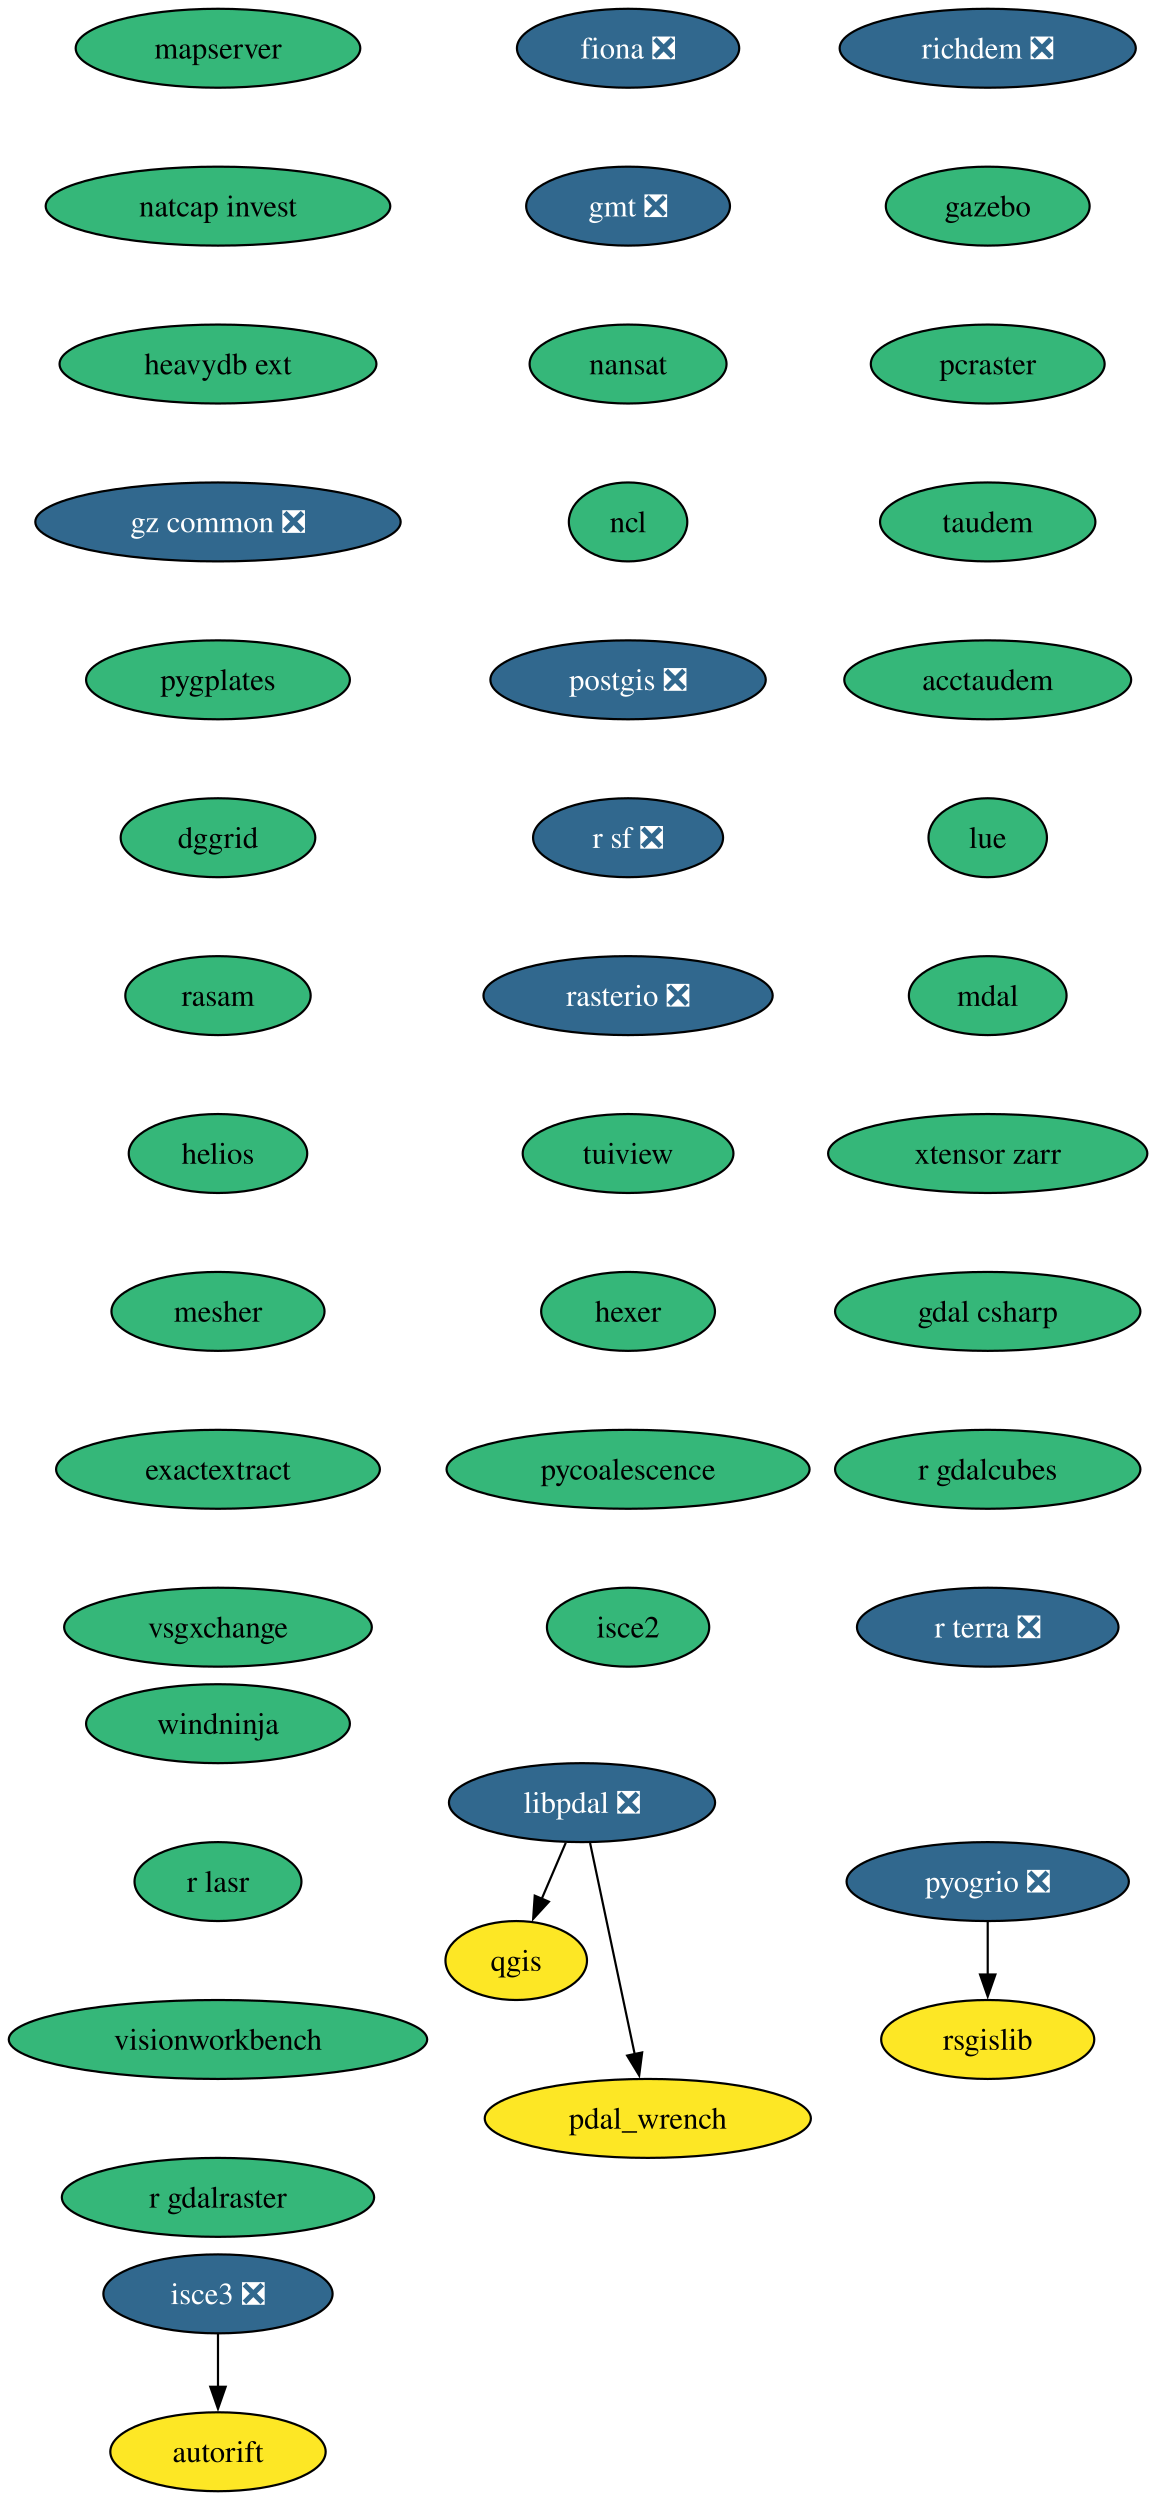
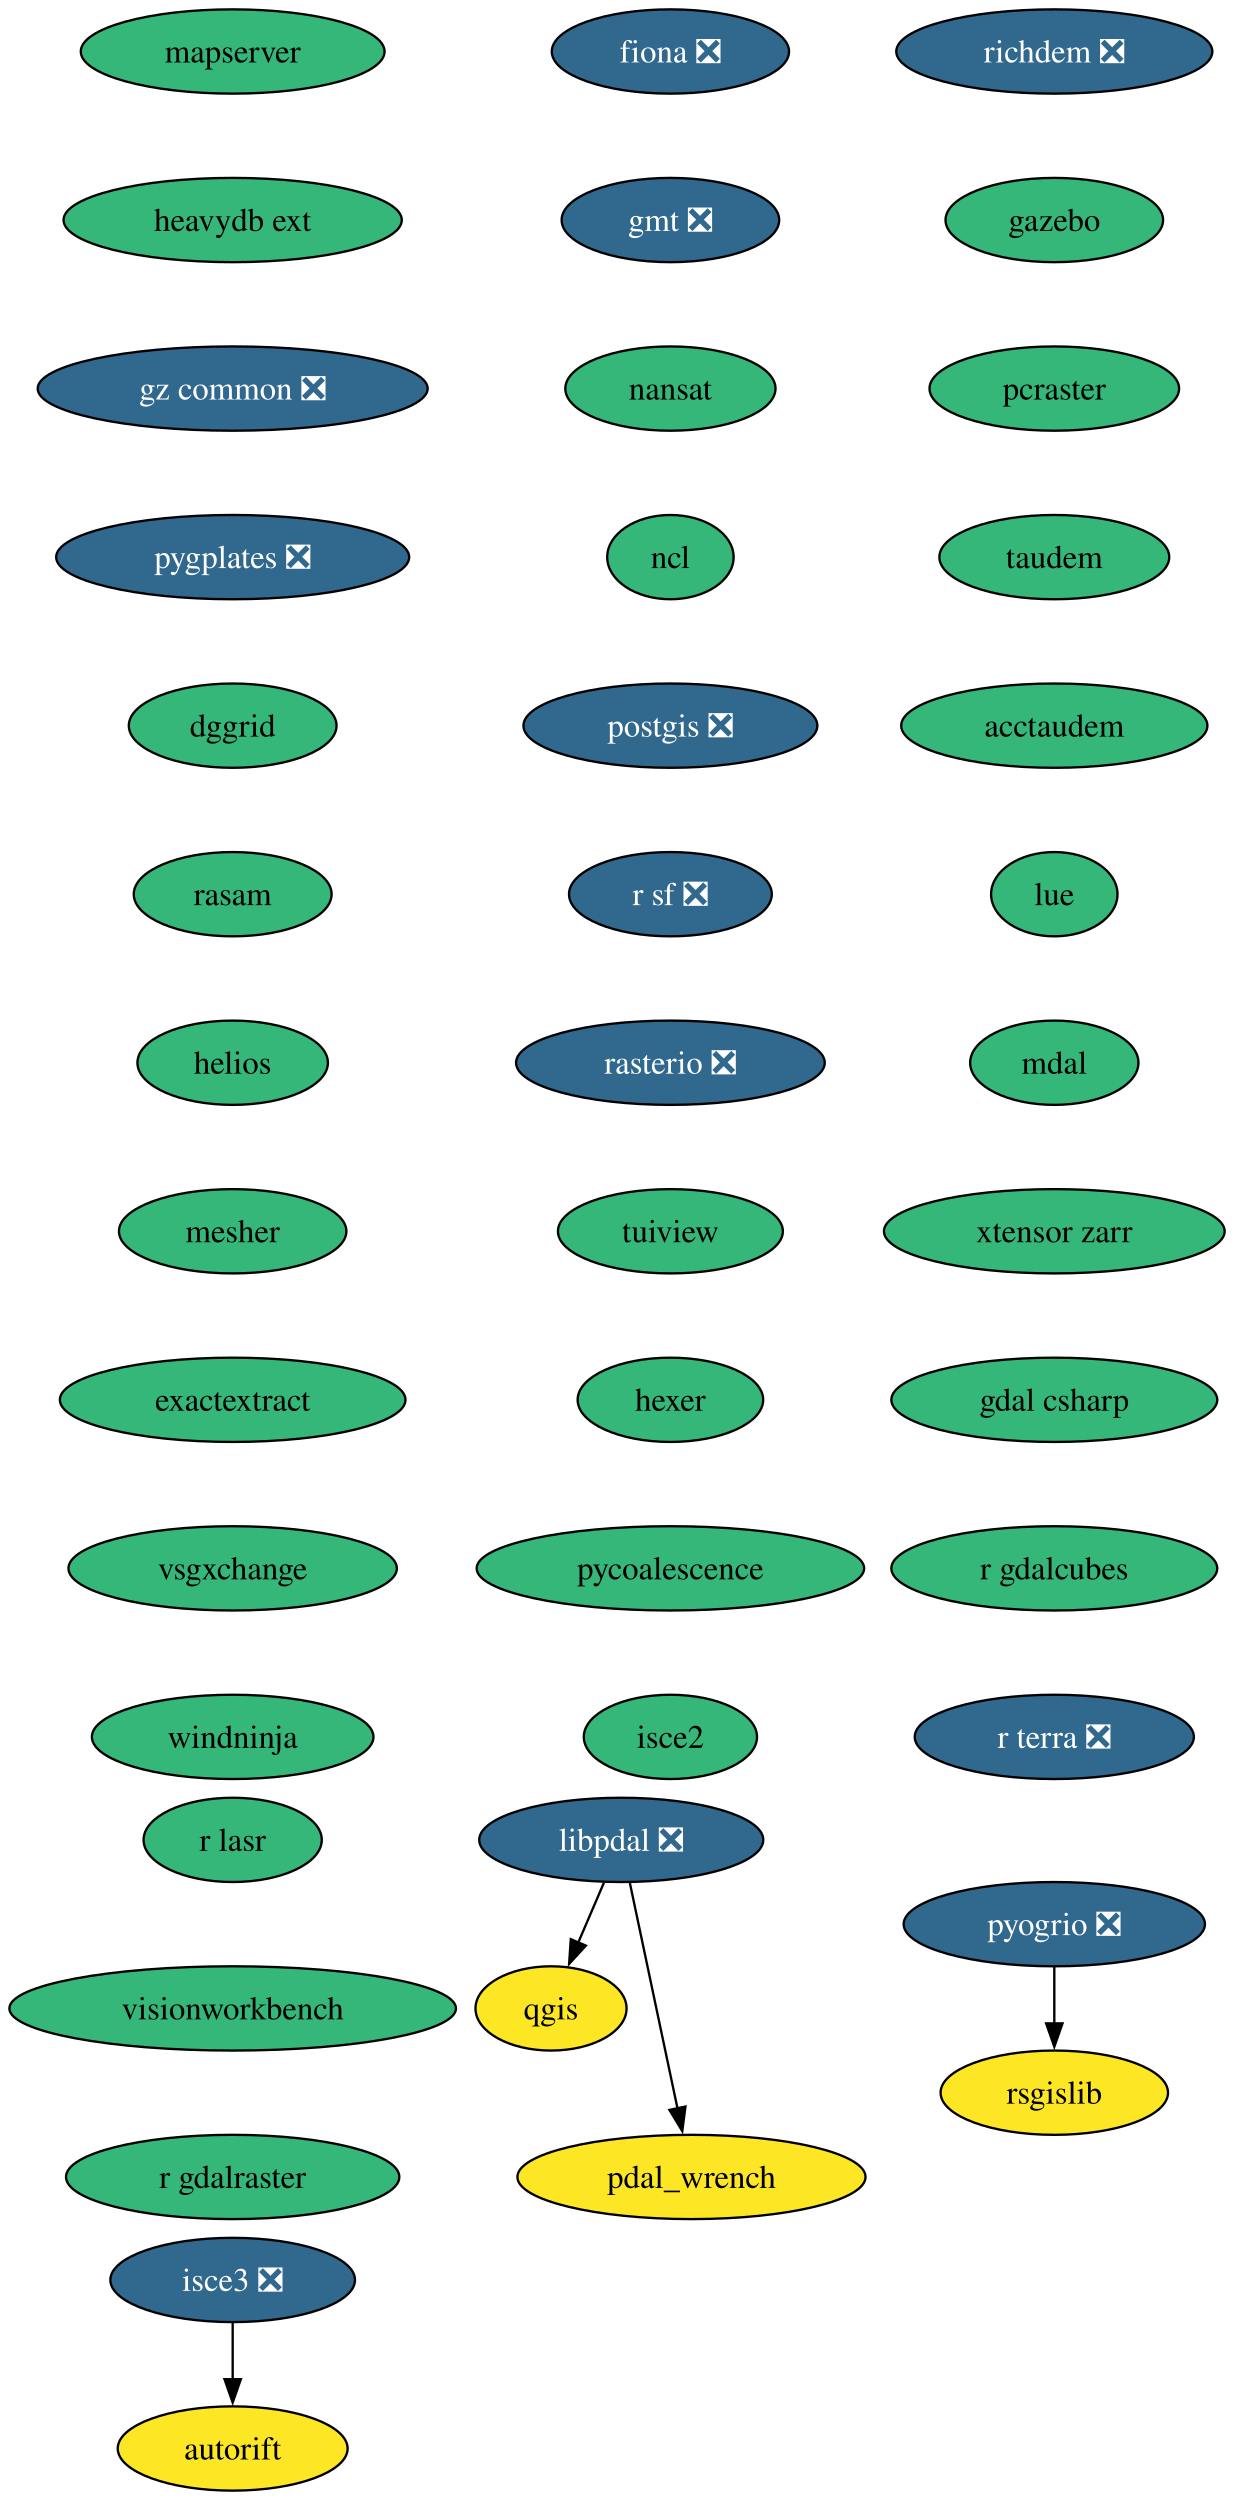
- <svg xmlns="http://www.w3.org/2000/svg" xmlns:xlink="http://www.w3.org/1999/xlink" width="527pt" height="1140pt" viewBox="0.00 0.00 527.00 1140.00">
-   <g id="graph0" class="graph" transform="scale(1 1) rotate(0) translate(4 1136)">
-     <polygon fill="white" stroke="none" points="-4,4 -4,-1136 523.18,-1136 523.18,4 -4,4" />
+ <svg xmlns="http://www.w3.org/2000/svg" xmlns:xlink="http://www.w3.org/1999/xlink" width="527pt" height="1068pt" viewBox="0.00 0.00 527.00 1068.00">
+   <g id="graph0" class="graph" transform="scale(1 1) rotate(0) translate(4 1064)">
+     <polygon fill="white" stroke="none" points="-4,4 -4,-1064 523.18,-1064 523.18,4 -4,4" />
    <g id="node1" class="node">
      <g id="a_node1">
        <a xlink:href="https://github.com/conda-forge/fiona-feedstock/pull/239" xlink:title="fiona ❎">
-           <ellipse fill="#31688e" stroke="black" cx="282.4" cy="-1114" rx="50.68" ry="18" />
-           <text xml:space="preserve" text-anchor="middle" x="282.4" y="-1109.33" font-family="Times,serif" font-size="14.00" fill="white">fiona ❎</text>
+           <ellipse fill="#31688e" stroke="black" cx="282.4" cy="-1042" rx="50.68" ry="18" />
+           <text xml:space="preserve" text-anchor="middle" x="282.4" y="-1037.33" font-family="Times,serif" font-size="14.00" fill="white">fiona ❎</text>
        </a>
      </g>
    </g>
    <g id="node2" class="node">
      <g id="a_node2">
        <a xlink:href="https://github.com/conda-forge/gmt-feedstock/pull/334" xlink:title="gmt ❎">
-           <ellipse fill="#31688e" stroke="black" cx="282.4" cy="-1042" rx="46.47" ry="18" />
-           <text xml:space="preserve" text-anchor="middle" x="282.4" y="-1037.33" font-family="Times,serif" font-size="14.00" fill="white">gmt ❎</text>
+           <ellipse fill="#31688e" stroke="black" cx="282.4" cy="-970" rx="46.47" ry="18" />
+           <text xml:space="preserve" text-anchor="middle" x="282.4" y="-965.33" font-family="Times,serif" font-size="14.00" fill="white">gmt ❎</text>
        </a>
      </g>
    </g>
    <g id="node3" class="node">
      <g id="a_node3">
        <a xlink:href="https://github.com/conda-forge/nansat-feedstock" xlink:title="nansat">
-           <ellipse fill="#35b779" stroke="black" cx="282.4" cy="-970" rx="44.9" ry="18" />
-           <text xml:space="preserve" text-anchor="middle" x="282.4" y="-965.33" font-family="Times,serif" font-size="14.00">nansat</text>
+           <ellipse fill="#35b779" stroke="black" cx="282.4" cy="-898" rx="44.9" ry="18" />
+           <text xml:space="preserve" text-anchor="middle" x="282.4" y="-893.33" font-family="Times,serif" font-size="14.00">nansat</text>
        </a>
      </g>
    </g>
    <g id="node4" class="node">
      <g id="a_node4">
        <a xlink:href="https://github.com/conda-forge/ncl-feedstock" xlink:title="ncl">
-           <ellipse fill="#35b779" stroke="black" cx="282.4" cy="-898" rx="27" ry="18" />
-           <text xml:space="preserve" text-anchor="middle" x="282.4" y="-893.33" font-family="Times,serif" font-size="14.00">ncl</text>
+           <ellipse fill="#35b779" stroke="black" cx="282.4" cy="-826" rx="27" ry="18" />
+           <text xml:space="preserve" text-anchor="middle" x="282.4" y="-821.33" font-family="Times,serif" font-size="14.00">ncl</text>
        </a>
      </g>
    </g>
    <g id="node5" class="node">
      <g id="a_node5">
        <a xlink:href="https://github.com/conda-forge/postgis-feedstock/pull/137" xlink:title="postgis ❎">
-           <ellipse fill="#31688e" stroke="black" cx="282.4" cy="-826" rx="62.78" ry="18" />
-           <text xml:space="preserve" text-anchor="middle" x="282.4" y="-821.33" font-family="Times,serif" font-size="14.00" fill="white">postgis ❎</text>
+           <ellipse fill="#31688e" stroke="black" cx="282.4" cy="-754" rx="62.78" ry="18" />
+           <text xml:space="preserve" text-anchor="middle" x="282.4" y="-749.33" font-family="Times,serif" font-size="14.00" fill="white">postgis ❎</text>
        </a>
      </g>
    </g>
    <g id="node6" class="node">
      <g id="a_node6">
        <a xlink:href="https://github.com/conda-forge/r-sf-feedstock/pull/149" xlink:title="r sf ❎">
-           <ellipse fill="#31688e" stroke="black" cx="282.4" cy="-754" rx="43.32" ry="18" />
-           <text xml:space="preserve" text-anchor="middle" x="282.4" y="-749.33" font-family="Times,serif" font-size="14.00" fill="white">r sf ❎</text>
+           <ellipse fill="#31688e" stroke="black" cx="282.4" cy="-682" rx="43.32" ry="18" />
+           <text xml:space="preserve" text-anchor="middle" x="282.4" y="-677.33" font-family="Times,serif" font-size="14.00" fill="white">r sf ❎</text>
        </a>
      </g>
    </g>
    <g id="node8" class="node">
      <g id="a_node8">
        <a xlink:href="https://github.com/conda-forge/rasterio-feedstock/pull/335" xlink:title="rasterio ❎">
-           <ellipse fill="#31688e" stroke="black" cx="282.4" cy="-682" rx="65.94" ry="18" />
-           <text xml:space="preserve" text-anchor="middle" x="282.4" y="-677.33" font-family="Times,serif" font-size="14.00" fill="white">rasterio ❎</text>
+           <ellipse fill="#31688e" stroke="black" cx="282.4" cy="-610" rx="65.94" ry="18" />
+           <text xml:space="preserve" text-anchor="middle" x="282.4" y="-605.33" font-family="Times,serif" font-size="14.00" fill="white">rasterio ❎</text>
        </a>
      </g>
    </g>
    <g id="node7" class="node">
      <g id="a_node7">
        <a xlink:href="https://github.com/conda-forge/qgis-feedstock" xlink:title="qgis">
-           <ellipse fill="#fde725" stroke="black" cx="231.4" cy="-242" rx="32.27" ry="18" />
-           <text xml:space="preserve" text-anchor="middle" x="231.4" y="-237.32" font-family="Times,serif" font-size="14.00">qgis</text>
+           <ellipse fill="#fde725" stroke="black" cx="231.4" cy="-206" rx="32.27" ry="18" />
+           <text xml:space="preserve" text-anchor="middle" x="231.4" y="-201.33" font-family="Times,serif" font-size="14.00">qgis</text>
        </a>
      </g>
    </g>
    <g id="node9" class="node">
      <g id="a_node9">
        <a xlink:href="https://github.com/conda-forge/tuiview-feedstock" xlink:title="tuiview">
-           <ellipse fill="#35b779" stroke="black" cx="282.4" cy="-610" rx="48.05" ry="18" />
-           <text xml:space="preserve" text-anchor="middle" x="282.4" y="-605.33" font-family="Times,serif" font-size="14.00">tuiview</text>
+           <ellipse fill="#35b779" stroke="black" cx="282.4" cy="-538" rx="48.05" ry="18" />
+           <text xml:space="preserve" text-anchor="middle" x="282.4" y="-533.33" font-family="Times,serif" font-size="14.00">tuiview</text>
        </a>
      </g>
    </g>
    <g id="node11" class="node">
      <g id="a_node11">
        <a xlink:href="https://github.com/conda-forge/hexer-feedstock" xlink:title="hexer">
-           <ellipse fill="#35b779" stroke="black" cx="282.4" cy="-538" rx="39.63" ry="18" />
-           <text xml:space="preserve" text-anchor="middle" x="282.4" y="-533.33" font-family="Times,serif" font-size="14.00">hexer</text>
+           <ellipse fill="#35b779" stroke="black" cx="282.4" cy="-466" rx="39.63" ry="18" />
+           <text xml:space="preserve" text-anchor="middle" x="282.4" y="-461.32" font-family="Times,serif" font-size="14.00">hexer</text>
        </a>
      </g>
    </g>
    <g id="node10" class="node">
      <g id="a_node10">
        <a xlink:href="https://github.com/conda-forge/rsgislib-feedstock" xlink:title="rsgislib">
-           <ellipse fill="#fde725" stroke="black" cx="446.4" cy="-206" rx="48.58" ry="18" />
-           <text xml:space="preserve" text-anchor="middle" x="446.4" y="-201.32" font-family="Times,serif" font-size="14.00">rsgislib</text>
+           <ellipse fill="#fde725" stroke="black" cx="446.4" cy="-170" rx="48.58" ry="18" />
+           <text xml:space="preserve" text-anchor="middle" x="446.4" y="-165.32" font-family="Times,serif" font-size="14.00">rsgislib</text>
        </a>
      </g>
    </g>
    <g id="node12" class="node">
      <g id="a_node12">
        <a xlink:href="https://github.com/conda-forge/pycoalescence-feedstock" xlink:title="pycoalescence">
-           <ellipse fill="#35b779" stroke="black" cx="282.4" cy="-466" rx="82.77" ry="18" />
-           <text xml:space="preserve" text-anchor="middle" x="282.4" y="-461.32" font-family="Times,serif" font-size="14.00">pycoalescence</text>
+           <ellipse fill="#35b779" stroke="black" cx="282.4" cy="-394" rx="82.77" ry="18" />
+           <text xml:space="preserve" text-anchor="middle" x="282.4" y="-389.32" font-family="Times,serif" font-size="14.00">pycoalescence</text>
        </a>
      </g>
    </g>
    <g id="node13" class="node">
      <g id="a_node13">
        <a xlink:href="https://github.com/conda-forge/isce2-feedstock" xlink:title="isce2">
-           <ellipse fill="#35b779" stroke="black" cx="282.4" cy="-394" rx="37" ry="18" />
-           <text xml:space="preserve" text-anchor="middle" x="282.4" y="-389.32" font-family="Times,serif" font-size="14.00">isce2</text>
+           <ellipse fill="#35b779" stroke="black" cx="282.4" cy="-322" rx="37" ry="18" />
+           <text xml:space="preserve" text-anchor="middle" x="282.4" y="-317.32" font-family="Times,serif" font-size="14.00">isce2</text>
        </a>
      </g>
    </g>
    <g id="node14" class="node">
      <g id="a_node14">
        <a xlink:href="https://github.com/conda-forge/richdem-feedstock/pull/33" xlink:title="richdem ❎">
-           <ellipse fill="#31688e" stroke="black" cx="446.4" cy="-1114" rx="67.52" ry="18" />
-           <text xml:space="preserve" text-anchor="middle" x="446.4" y="-1109.33" font-family="Times,serif" font-size="14.00" fill="white">richdem ❎</text>
+           <ellipse fill="#31688e" stroke="black" cx="446.4" cy="-1042" rx="67.52" ry="18" />
+           <text xml:space="preserve" text-anchor="middle" x="446.4" y="-1037.33" font-family="Times,serif" font-size="14.00" fill="white">richdem ❎</text>
        </a>
      </g>
    </g>
    <g id="node15" class="node">
      <g id="a_node15">
        <a xlink:href="https://github.com/conda-forge/gazebo-feedstock" xlink:title="gazebo">
-           <ellipse fill="#35b779" stroke="black" cx="446.4" cy="-1042" rx="46.47" ry="18" />
-           <text xml:space="preserve" text-anchor="middle" x="446.4" y="-1037.33" font-family="Times,serif" font-size="14.00">gazebo</text>
+           <ellipse fill="#35b779" stroke="black" cx="446.4" cy="-970" rx="46.47" ry="18" />
+           <text xml:space="preserve" text-anchor="middle" x="446.4" y="-965.33" font-family="Times,serif" font-size="14.00">gazebo</text>
        </a>
      </g>
    </g>
    <g id="node17" class="node">
      <g id="a_node17">
        <a xlink:href="https://github.com/conda-forge/pcraster-feedstock" xlink:title="pcraster">
-           <ellipse fill="#35b779" stroke="black" cx="446.4" cy="-970" rx="53.31" ry="18" />
-           <text xml:space="preserve" text-anchor="middle" x="446.4" y="-965.33" font-family="Times,serif" font-size="14.00">pcraster</text>
+           <ellipse fill="#35b779" stroke="black" cx="446.4" cy="-898" rx="53.31" ry="18" />
+           <text xml:space="preserve" text-anchor="middle" x="446.4" y="-893.33" font-family="Times,serif" font-size="14.00">pcraster</text>
        </a>
      </g>
    </g>
    <g id="node16" class="node">
      <g id="a_node16">
        <a xlink:href="https://github.com/conda-forge/autorift-feedstock" xlink:title="autorift">
          <ellipse fill="#fde725" stroke="black" cx="95.4" cy="-18" rx="49.1" ry="18" />
          <text xml:space="preserve" text-anchor="middle" x="95.4" y="-13.32" font-family="Times,serif" font-size="14.00">autorift</text>
        </a>
      </g>
    </g>
    <g id="node18" class="node">
      <g id="a_node18">
        <a xlink:href="https://github.com/conda-forge/taudem-feedstock" xlink:title="taudem">
-           <ellipse fill="#35b779" stroke="black" cx="446.4" cy="-898" rx="49.1" ry="18" />
-           <text xml:space="preserve" text-anchor="middle" x="446.4" y="-893.33" font-family="Times,serif" font-size="14.00">taudem</text>
+           <ellipse fill="#35b779" stroke="black" cx="446.4" cy="-826" rx="49.1" ry="18" />
+           <text xml:space="preserve" text-anchor="middle" x="446.4" y="-821.33" font-family="Times,serif" font-size="14.00">taudem</text>
        </a>
      </g>
    </g>
    <g id="node20" class="node">
      <g id="a_node20">
        <a xlink:href="https://github.com/conda-forge/acctaudem-feedstock" xlink:title="acctaudem">
-           <ellipse fill="#35b779" stroke="black" cx="446.4" cy="-826" rx="65.41" ry="18" />
-           <text xml:space="preserve" text-anchor="middle" x="446.4" y="-821.33" font-family="Times,serif" font-size="14.00">acctaudem</text>
+           <ellipse fill="#35b779" stroke="black" cx="446.4" cy="-754" rx="65.41" ry="18" />
+           <text xml:space="preserve" text-anchor="middle" x="446.4" y="-749.33" font-family="Times,serif" font-size="14.00">acctaudem</text>
        </a>
      </g>
    </g>
    <g id="node19" class="node">
      <g id="a_node19">
        <a xlink:href="https://github.com/conda-forge/pyogrio-feedstock/pull/59" xlink:title="pyogrio ❎">
-           <ellipse fill="#31688e" stroke="black" cx="446.4" cy="-278" rx="64.36" ry="18" />
-           <text xml:space="preserve" text-anchor="middle" x="446.4" y="-273.32" font-family="Times,serif" font-size="14.00" fill="white">pyogrio ❎</text>
+           <ellipse fill="#31688e" stroke="black" cx="446.4" cy="-242" rx="64.36" ry="18" />
+           <text xml:space="preserve" text-anchor="middle" x="446.4" y="-237.32" font-family="Times,serif" font-size="14.00" fill="white">pyogrio ❎</text>
        </a>
      </g>
    </g>
    <g id="edge14" class="edge">
-       <path fill="none" stroke="black" d="M446.4,-259.7C446.4,-252.41 446.4,-243.73 446.4,-235.54" />
-       <polygon fill="black" stroke="black" points="449.9,-235.62 446.4,-225.62 442.9,-235.62 449.9,-235.62" />
+       <path fill="none" stroke="black" d="M446.4,-223.7C446.4,-216.41 446.4,-207.73 446.4,-199.54" />
+       <polygon fill="black" stroke="black" points="449.9,-199.62 446.4,-189.62 442.9,-199.62 449.9,-199.62" />
    </g>
    <g id="node21" class="node">
      <g id="a_node21">
        <a xlink:href="https://github.com/conda-forge/lue-feedstock" xlink:title="lue">
-           <ellipse fill="#35b779" stroke="black" cx="446.4" cy="-754" rx="27" ry="18" />
-           <text xml:space="preserve" text-anchor="middle" x="446.4" y="-749.33" font-family="Times,serif" font-size="14.00">lue</text>
+           <ellipse fill="#35b779" stroke="black" cx="446.4" cy="-682" rx="27" ry="18" />
+           <text xml:space="preserve" text-anchor="middle" x="446.4" y="-677.33" font-family="Times,serif" font-size="14.00">lue</text>
        </a>
      </g>
    </g>
    <g id="node22" class="node">
      <g id="a_node22">
        <a xlink:href="https://github.com/conda-forge/mdal-feedstock" xlink:title="mdal">
-           <ellipse fill="#35b779" stroke="black" cx="446.4" cy="-682" rx="35.95" ry="18" />
-           <text xml:space="preserve" text-anchor="middle" x="446.4" y="-677.33" font-family="Times,serif" font-size="14.00">mdal</text>
+           <ellipse fill="#35b779" stroke="black" cx="446.4" cy="-610" rx="35.95" ry="18" />
+           <text xml:space="preserve" text-anchor="middle" x="446.4" y="-605.33" font-family="Times,serif" font-size="14.00">mdal</text>
        </a>
      </g>
    </g>
    <g id="node23" class="node">
      <g id="a_node23">
        <a xlink:href="https://github.com/conda-forge/xtensor-zarr-feedstock" xlink:title="xtensor zarr">
-           <ellipse fill="#35b779" stroke="black" cx="446.4" cy="-610" rx="72.78" ry="18" />
-           <text xml:space="preserve" text-anchor="middle" x="446.4" y="-605.33" font-family="Times,serif" font-size="14.00">xtensor zarr</text>
+           <ellipse fill="#35b779" stroke="black" cx="446.4" cy="-538" rx="72.78" ry="18" />
+           <text xml:space="preserve" text-anchor="middle" x="446.4" y="-533.33" font-family="Times,serif" font-size="14.00">xtensor zarr</text>
        </a>
      </g>
    </g>
    <g id="node25" class="node">
      <g id="a_node25">
        <a xlink:href="https://github.com/conda-forge/gdal-csharp-feedstock" xlink:title="gdal csharp">
-           <ellipse fill="#35b779" stroke="black" cx="446.4" cy="-538" rx="69.62" ry="18" />
-           <text xml:space="preserve" text-anchor="middle" x="446.4" y="-533.33" font-family="Times,serif" font-size="14.00">gdal csharp</text>
+           <ellipse fill="#35b779" stroke="black" cx="446.4" cy="-466" rx="69.62" ry="18" />
+           <text xml:space="preserve" text-anchor="middle" x="446.4" y="-461.32" font-family="Times,serif" font-size="14.00">gdal csharp</text>
        </a>
      </g>
    </g>
    <g id="node24" class="node">
      <g id="a_node24">
        <a xlink:href="https://github.com/conda-forge/isce3-feedstock/pull/100" xlink:title="isce3 ❎">
          <ellipse fill="#31688e" stroke="black" cx="95.4" cy="-90" rx="52.26" ry="18" />
          <text xml:space="preserve" text-anchor="middle" x="95.4" y="-85.33" font-family="Times,serif" font-size="14.00" fill="white">isce3 ❎</text>
        </a>
      </g>
    </g>
    <g id="edge19" class="edge">
      <path fill="none" stroke="black" d="M95.4,-71.7C95.4,-64.41 95.4,-55.73 95.4,-47.54" />
      <polygon fill="black" stroke="black" points="98.9,-47.62 95.4,-37.62 91.9,-47.62 98.9,-47.62" />
    </g>
    <g id="node26" class="node">
      <g id="a_node26">
        <a xlink:href="https://github.com/conda-forge/r-gdalcubes-feedstock" xlink:title="r gdalcubes">
-           <ellipse fill="#35b779" stroke="black" cx="446.4" cy="-466" rx="69.62" ry="18" />
-           <text xml:space="preserve" text-anchor="middle" x="446.4" y="-461.32" font-family="Times,serif" font-size="14.00">r gdalcubes</text>
+           <ellipse fill="#35b779" stroke="black" cx="446.4" cy="-394" rx="69.62" ry="18" />
+           <text xml:space="preserve" text-anchor="middle" x="446.4" y="-389.32" font-family="Times,serif" font-size="14.00">r gdalcubes</text>
        </a>
      </g>
    </g>
    <g id="node27" class="node">
      <g id="a_node27">
        <a xlink:href="https://github.com/conda-forge/r-terra-feedstock/pull/131" xlink:title="r terra ❎">
-           <ellipse fill="#31688e" stroke="black" cx="446.4" cy="-394" rx="59.63" ry="18" />
-           <text xml:space="preserve" text-anchor="middle" x="446.4" y="-389.32" font-family="Times,serif" font-size="14.00" fill="white">r terra ❎</text>
+           <ellipse fill="#31688e" stroke="black" cx="446.4" cy="-322" rx="59.63" ry="18" />
+           <text xml:space="preserve" text-anchor="middle" x="446.4" y="-317.32" font-family="Times,serif" font-size="14.00" fill="white">r terra ❎</text>
        </a>
      </g>
    </g>
    <g id="node28" class="node">
      <g id="a_node28">
        <a xlink:href="https://github.com/conda-forge/mapserver-feedstock" xlink:title="mapserver">
-           <ellipse fill="#35b779" stroke="black" cx="95.4" cy="-1114" rx="64.89" ry="18" />
-           <text xml:space="preserve" text-anchor="middle" x="95.4" y="-1109.33" font-family="Times,serif" font-size="14.00">mapserver</text>
+           <ellipse fill="#35b779" stroke="black" cx="95.4" cy="-1042" rx="64.89" ry="18" />
+           <text xml:space="preserve" text-anchor="middle" x="95.4" y="-1037.33" font-family="Times,serif" font-size="14.00">mapserver</text>
        </a>
      </g>
    </g>
    <g id="node29" class="node">
      <g id="a_node29">
-         <a xlink:href="https://github.com/conda-forge/natcap.invest-feedstock" xlink:title="natcap invest">
-           <ellipse fill="#35b779" stroke="black" cx="95.4" cy="-1042" rx="78.57" ry="18" />
-           <text xml:space="preserve" text-anchor="middle" x="95.4" y="-1037.33" font-family="Times,serif" font-size="14.00">natcap invest</text>
-         </a>
-       </g>
-     </g>
-     <g id="node30" class="node">
-       <g id="a_node30">
        <a xlink:href="https://github.com/conda-forge/heavydb-ext-feedstock" xlink:title="heavydb ext">
          <ellipse fill="#35b779" stroke="black" cx="95.4" cy="-970" rx="72.25" ry="18" />
          <text xml:space="preserve" text-anchor="middle" x="95.4" y="-965.33" font-family="Times,serif" font-size="14.00">heavydb ext</text>
        </a>
      </g>
    </g>
-     <g id="node31" class="node">
-       <g id="a_node31">
+     <g id="node30" class="node">
+       <g id="a_node30">
        <a xlink:href="https://github.com/conda-forge/gz-common-feedstock/pull/72" xlink:title="gz common ❎">
          <ellipse fill="#31688e" stroke="black" cx="95.4" cy="-898" rx="83.3" ry="18" />
          <text xml:space="preserve" text-anchor="middle" x="95.4" y="-893.33" font-family="Times,serif" font-size="14.00" fill="white">gz common ❎</text>
        </a>
      </g>
    </g>
+     <g id="node31" class="node">
+       <g id="a_node31">
+         <a xlink:href="https://github.com/conda-forge/pygplates-feedstock/pull/46" xlink:title="pygplates ❎">
+           <ellipse fill="#31688e" stroke="black" cx="95.4" cy="-826" rx="75.41" ry="18" />
+           <text xml:space="preserve" text-anchor="middle" x="95.4" y="-821.33" font-family="Times,serif" font-size="14.00" fill="white">pygplates ❎</text>
+         </a>
+       </g>
+     </g>
    <g id="node32" class="node">
      <g id="a_node32">
-         <a xlink:href="https://github.com/conda-forge/pygplates-feedstock" xlink:title="pygplates">
-           <ellipse fill="#35b779" stroke="black" cx="95.4" cy="-826" rx="60.15" ry="18" />
-           <text xml:space="preserve" text-anchor="middle" x="95.4" y="-821.33" font-family="Times,serif" font-size="14.00">pygplates</text>
-         </a>
-       </g>
-     </g>
-     <g id="node33" class="node">
-       <g id="a_node33">
        <a xlink:href="https://github.com/conda-forge/dggrid-feedstock" xlink:title="dggrid">
          <ellipse fill="#35b779" stroke="black" cx="95.4" cy="-754" rx="44.37" ry="18" />
          <text xml:space="preserve" text-anchor="middle" x="95.4" y="-749.33" font-family="Times,serif" font-size="14.00">dggrid</text>
        </a>
      </g>
    </g>
-     <g id="node34" class="node">
-       <g id="a_node34">
+     <g id="node33" class="node">
+       <g id="a_node33">
        <a xlink:href="https://github.com/conda-forge/rasam-feedstock" xlink:title="rasam">
          <ellipse fill="#35b779" stroke="black" cx="95.4" cy="-682" rx="42.26" ry="18" />
          <text xml:space="preserve" text-anchor="middle" x="95.4" y="-677.33" font-family="Times,serif" font-size="14.00">rasam</text>
        </a>
      </g>
    </g>
-     <g id="node35" class="node">
-       <g id="a_node35">
+     <g id="node34" class="node">
+       <g id="a_node34">
        <a xlink:href="https://github.com/conda-forge/helios-feedstock" xlink:title="helios">
          <ellipse fill="#35b779" stroke="black" cx="95.4" cy="-610" rx="40.69" ry="18" />
          <text xml:space="preserve" text-anchor="middle" x="95.4" y="-605.33" font-family="Times,serif" font-size="14.00">helios</text>
        </a>
      </g>
    </g>
-     <g id="node37" class="node">
-       <g id="a_node37">
+     <g id="node36" class="node">
+       <g id="a_node36">
        <a xlink:href="https://github.com/conda-forge/mesher-feedstock" xlink:title="mesher">
          <ellipse fill="#35b779" stroke="black" cx="95.4" cy="-538" rx="48.58" ry="18" />
          <text xml:space="preserve" text-anchor="middle" x="95.4" y="-533.33" font-family="Times,serif" font-size="14.00">mesher</text>
        </a>
      </g>
    </g>
-     <g id="node36" class="node">
-       <g id="a_node36">
+     <g id="node35" class="node">
+       <g id="a_node35">
        <a xlink:href="https://github.com/conda-forge/pdal_wrench-feedstock" xlink:title="pdal_wrench">
-           <ellipse fill="#fde725" stroke="black" cx="291.4" cy="-170" rx="74.36" ry="18" />
-           <text xml:space="preserve" text-anchor="middle" x="291.4" y="-165.32" font-family="Times,serif" font-size="14.00">pdal_wrench</text>
-         </a>
-       </g>
-     </g>
-     <g id="node38" class="node">
-       <g id="a_node38">
+           <ellipse fill="#fde725" stroke="black" cx="291.4" cy="-134" rx="74.36" ry="18" />
+           <text xml:space="preserve" text-anchor="middle" x="291.4" y="-129.32" font-family="Times,serif" font-size="14.00">pdal_wrench</text>
+         </a>
+       </g>
+     </g>
+     <g id="node37" class="node">
+       <g id="a_node37">
        <a xlink:href="https://github.com/conda-forge/exactextract-feedstock" xlink:title="exactextract">
          <ellipse fill="#35b779" stroke="black" cx="95.4" cy="-466" rx="73.83" ry="18" />
          <text xml:space="preserve" text-anchor="middle" x="95.4" y="-461.32" font-family="Times,serif" font-size="14.00">exactextract</text>
        </a>
      </g>
    </g>
-     <g id="node39" class="node">
-       <g id="a_node39">
+     <g id="node38" class="node">
+       <g id="a_node38">
        <a xlink:href="https://github.com/conda-forge/vsgxchange-feedstock" xlink:title="vsgxchange">
          <ellipse fill="#35b779" stroke="black" cx="95.4" cy="-394" rx="70.15" ry="18" />
          <text xml:space="preserve" text-anchor="middle" x="95.4" y="-389.32" font-family="Times,serif" font-size="14.00">vsgxchange</text>
        </a>
      </g>
    </g>
    <g id="node40" class="node">
      <g id="a_node40">
+         <a xlink:href="https://github.com/conda-forge/windninja-feedstock" xlink:title="windninja">
+           <ellipse fill="#35b779" stroke="black" cx="95.4" cy="-322" rx="60.15" ry="18" />
+           <text xml:space="preserve" text-anchor="middle" x="95.4" y="-317.32" font-family="Times,serif" font-size="14.00">windninja</text>
+         </a>
+       </g>
+     </g>
+     <g id="node39" class="node">
+       <g id="a_node39">
        <a xlink:href="https://github.com/conda-forge/libpdal-feedstock/pull/50" xlink:title="libpdal ❎">
-           <ellipse fill="#31688e" stroke="black" cx="261.4" cy="-314" rx="60.68" ry="18" />
-           <text xml:space="preserve" text-anchor="middle" x="261.4" y="-309.32" font-family="Times,serif" font-size="14.00" fill="white">libpdal ❎</text>
-         </a>
-       </g>
+           <ellipse fill="#31688e" stroke="black" cx="261.4" cy="-278" rx="60.68" ry="18" />
+           <text xml:space="preserve" text-anchor="middle" x="261.4" y="-273.32" font-family="Times,serif" font-size="14.00" fill="white">libpdal ❎</text>
+         </a>
+       </g>
+     </g>
+     <g id="edge32" class="edge">
+       <path fill="none" stroke="black" d="M253.99,-259.7C250.67,-251.95 246.68,-242.64 242.98,-234.02" />
+       <polygon fill="black" stroke="black" points="246.28,-232.83 239.12,-225.01 239.84,-235.58 246.28,-232.83" />
    </g>
    <g id="edge33" class="edge">
-       <path fill="none" stroke="black" d="M253.99,-295.7C250.67,-287.95 246.68,-278.64 242.98,-270.02" />
-       <polygon fill="black" stroke="black" points="246.28,-268.83 239.12,-261.01 239.84,-271.58 246.28,-268.83" />
-     </g>
-     <g id="edge34" class="edge">
-       <path fill="none" stroke="black" d="M265.08,-295.59C270.17,-271.5 279.41,-227.75 285.48,-199.03" />
-       <polygon fill="black" stroke="black" points="288.83,-200.1 287.47,-189.59 281.98,-198.65 288.83,-200.1" />
+       <path fill="none" stroke="black" d="M265.08,-259.59C270.17,-235.5 279.41,-191.75 285.48,-163.03" />
+       <polygon fill="black" stroke="black" points="288.83,-164.1 287.47,-153.59 281.98,-162.65 288.83,-164.1" />
    </g>
    <g id="node41" class="node">
      <g id="a_node41">
-         <a xlink:href="https://github.com/conda-forge/windninja-feedstock" xlink:title="windninja">
-           <ellipse fill="#35b779" stroke="black" cx="95.4" cy="-350" rx="60.15" ry="18" />
-           <text xml:space="preserve" text-anchor="middle" x="95.4" y="-345.32" font-family="Times,serif" font-size="14.00">windninja</text>
-         </a>
-       </g>
-     </g>
-     <g id="node42" class="node">
-       <g id="a_node42">
        <a xlink:href="https://github.com/conda-forge/r-lasr-feedstock" xlink:title="r lasr">
          <ellipse fill="#35b779" stroke="black" cx="95.4" cy="-278" rx="38.06" ry="18" />
          <text xml:space="preserve" text-anchor="middle" x="95.4" y="-273.32" font-family="Times,serif" font-size="14.00">r lasr</text>
        </a>
      </g>
    </g>
-     <g id="node43" class="node">
-       <g id="a_node43">
+     <g id="node42" class="node">
+       <g id="a_node42">
        <a xlink:href="https://github.com/conda-forge/visionworkbench-feedstock" xlink:title="visionworkbench">
          <ellipse fill="#35b779" stroke="black" cx="95.4" cy="-206" rx="95.4" ry="18" />
          <text xml:space="preserve" text-anchor="middle" x="95.4" y="-201.33" font-family="Times,serif" font-size="14.00">visionworkbench</text>
        </a>
      </g>
    </g>
-     <g id="node44" class="node">
-       <g id="a_node44">
+     <g id="node43" class="node">
+       <g id="a_node43">
        <a xlink:href="https://github.com/conda-forge/r-gdalraster-feedstock" xlink:title="r gdalraster">
          <ellipse fill="#35b779" stroke="black" cx="95.4" cy="-134" rx="71.2" ry="18" />
          <text xml:space="preserve" text-anchor="middle" x="95.4" y="-129.32" font-family="Times,serif" font-size="14.00">r gdalraster</text>
        </a>
      </g>
    </g>
  </g>
</svg>
